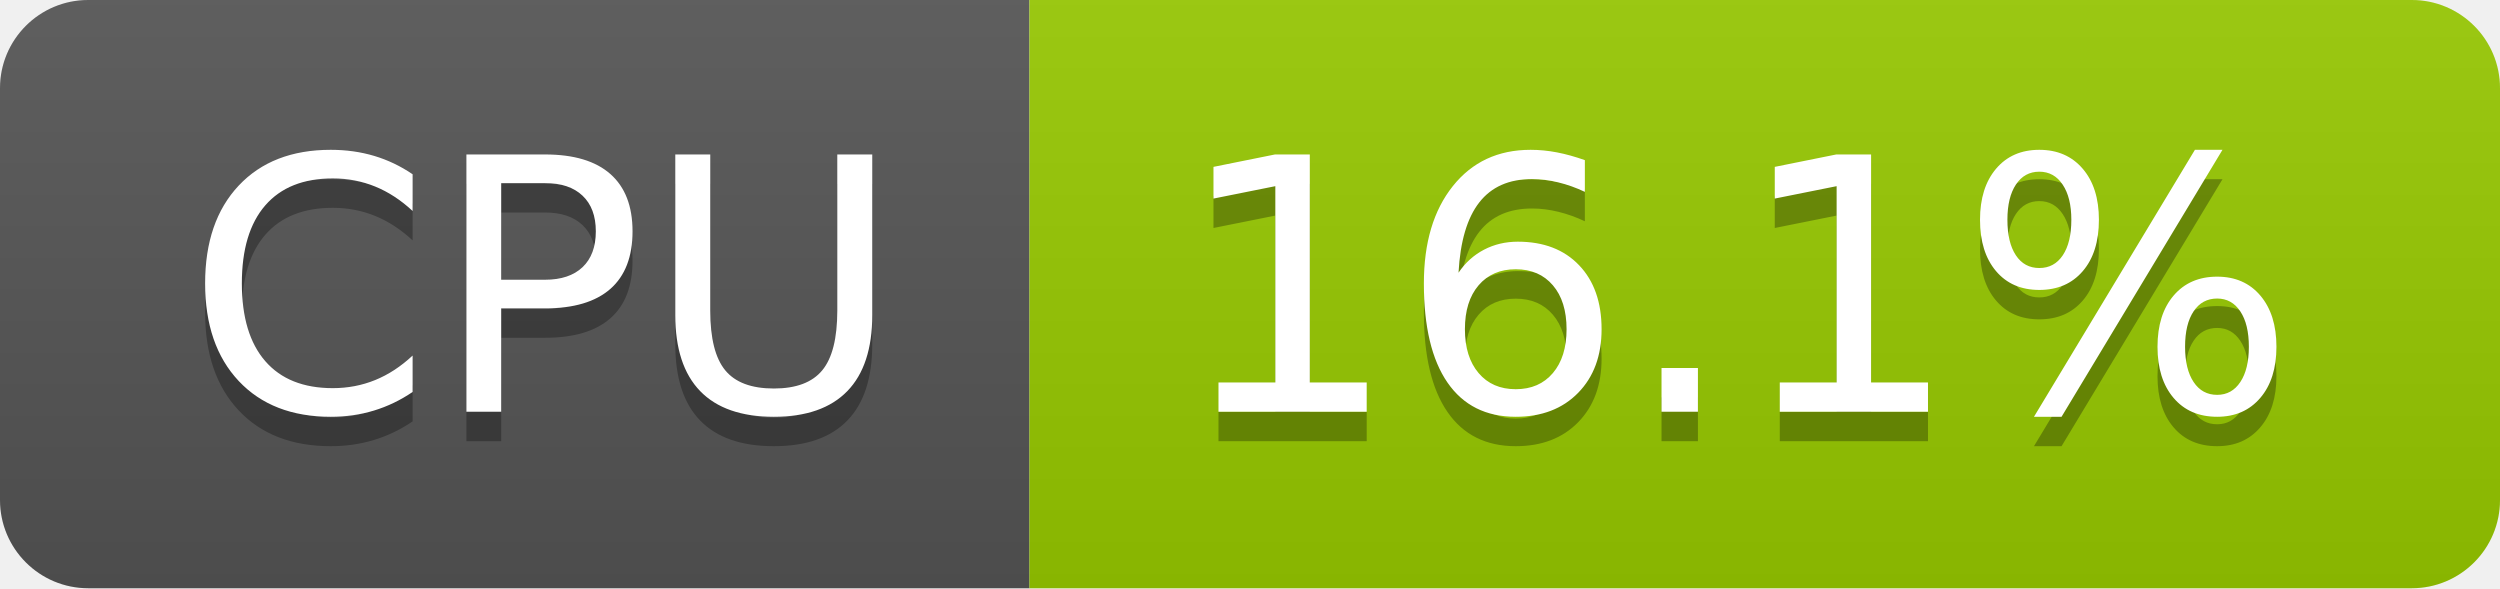
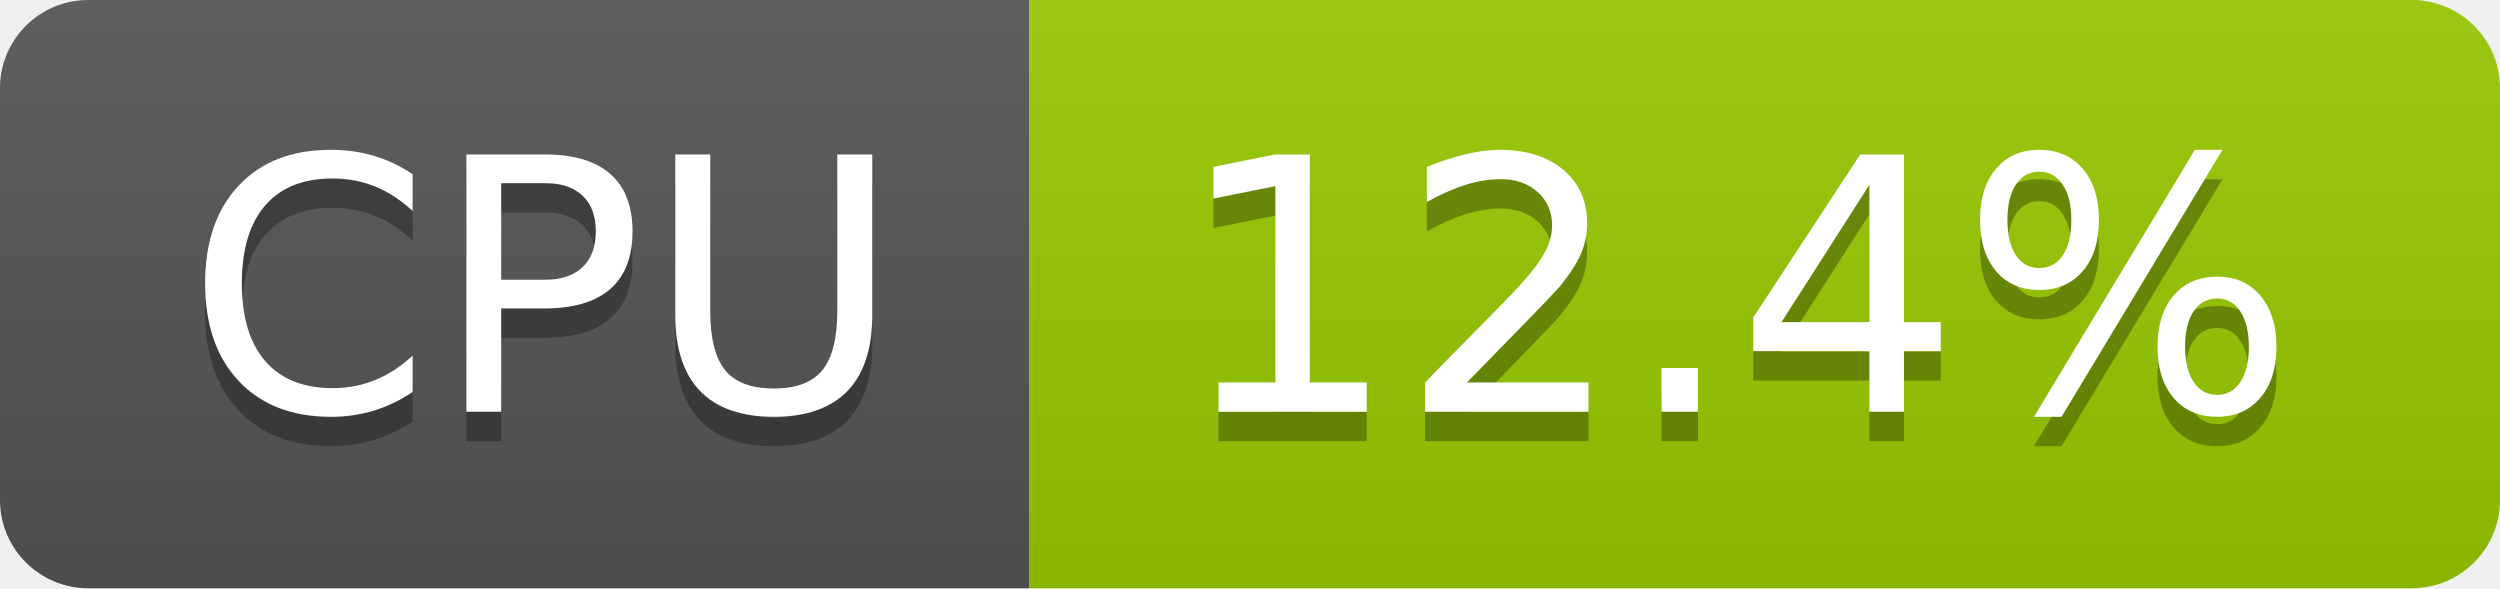
- <svg xmlns="http://www.w3.org/2000/svg" width="85" height="20" role="img" aria-label="CPU: 16.1%">
+ <svg xmlns="http://www.w3.org/2000/svg" width="85" height="20" role="img" aria-label="CPU: 12.4%">
  <linearGradient id="s" x2="0" y2="100%">
    <stop offset="0" stop-color="#bbb" stop-opacity=".1" />
    <stop offset="1" stop-opacity=".1" />
  </linearGradient>
  <clipPath id="r">
    <rect width="85" height="20" rx="3" fill="#fff" />
  </clipPath>
  <g clip-path="url(#r)">
    <rect width="35" height="20" fill="#555" />
    <rect x="35" width="50" height="20" fill="#97ca00" />
    <rect width="85" height="20" fill="url(#s)" />
  </g>
  <g fill="#fff" text-anchor="middle" font-family="Verdana,Geneva,DejaVu Sans,sans-serif" text-rendering="geometricPrecision" font-size="120">
    <text aria-hidden="true" x="185" y="150" fill="#010101" fill-opacity=".3" transform="scale(.1)" textLength="247">CPU</text>
    <text x="185" y="140" transform="scale(.1)" fill="#fff" textLength="247">CPU</text>
-     <text aria-hidden="true" x="590" y="150" fill="#010101" fill-opacity=".3" transform="scale(.1)" textLength="390">16.1%</text>
-     <text x="590" y="140" transform="scale(.1)" fill="#fff" textLength="390">16.1%</text>
+     <text aria-hidden="true" x="590" y="150" fill="#010101" fill-opacity=".3" transform="scale(.1)" textLength="390">12.4%</text>
+     <text x="590" y="140" transform="scale(.1)" fill="#fff" textLength="390">12.4%</text>
  </g>
</svg>
